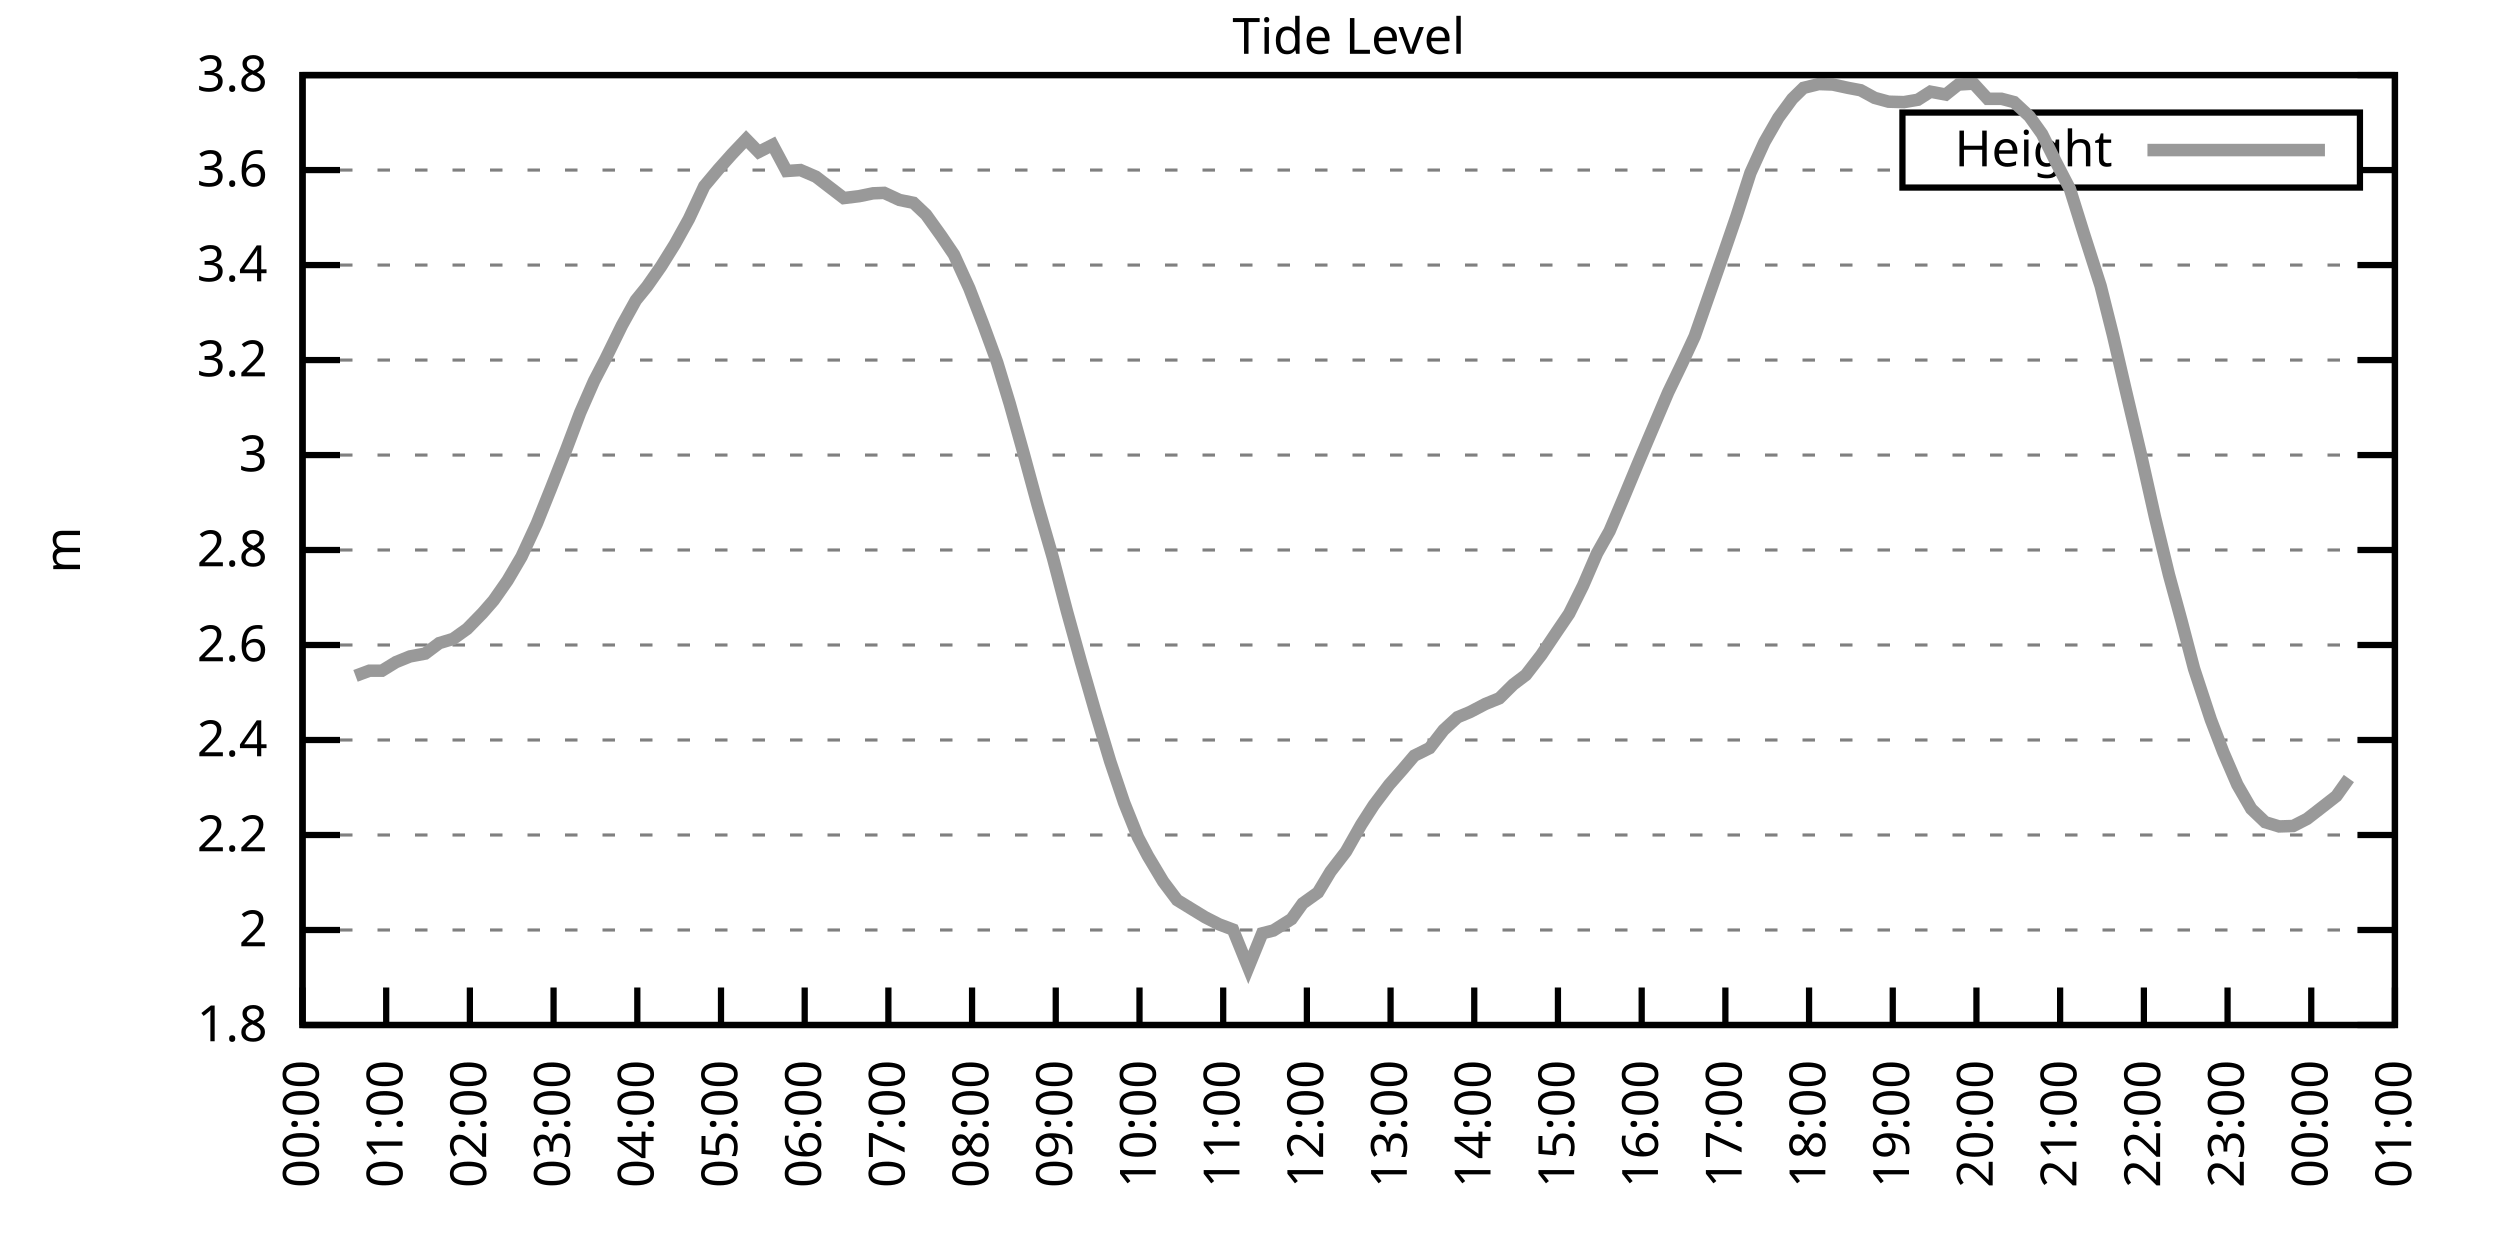
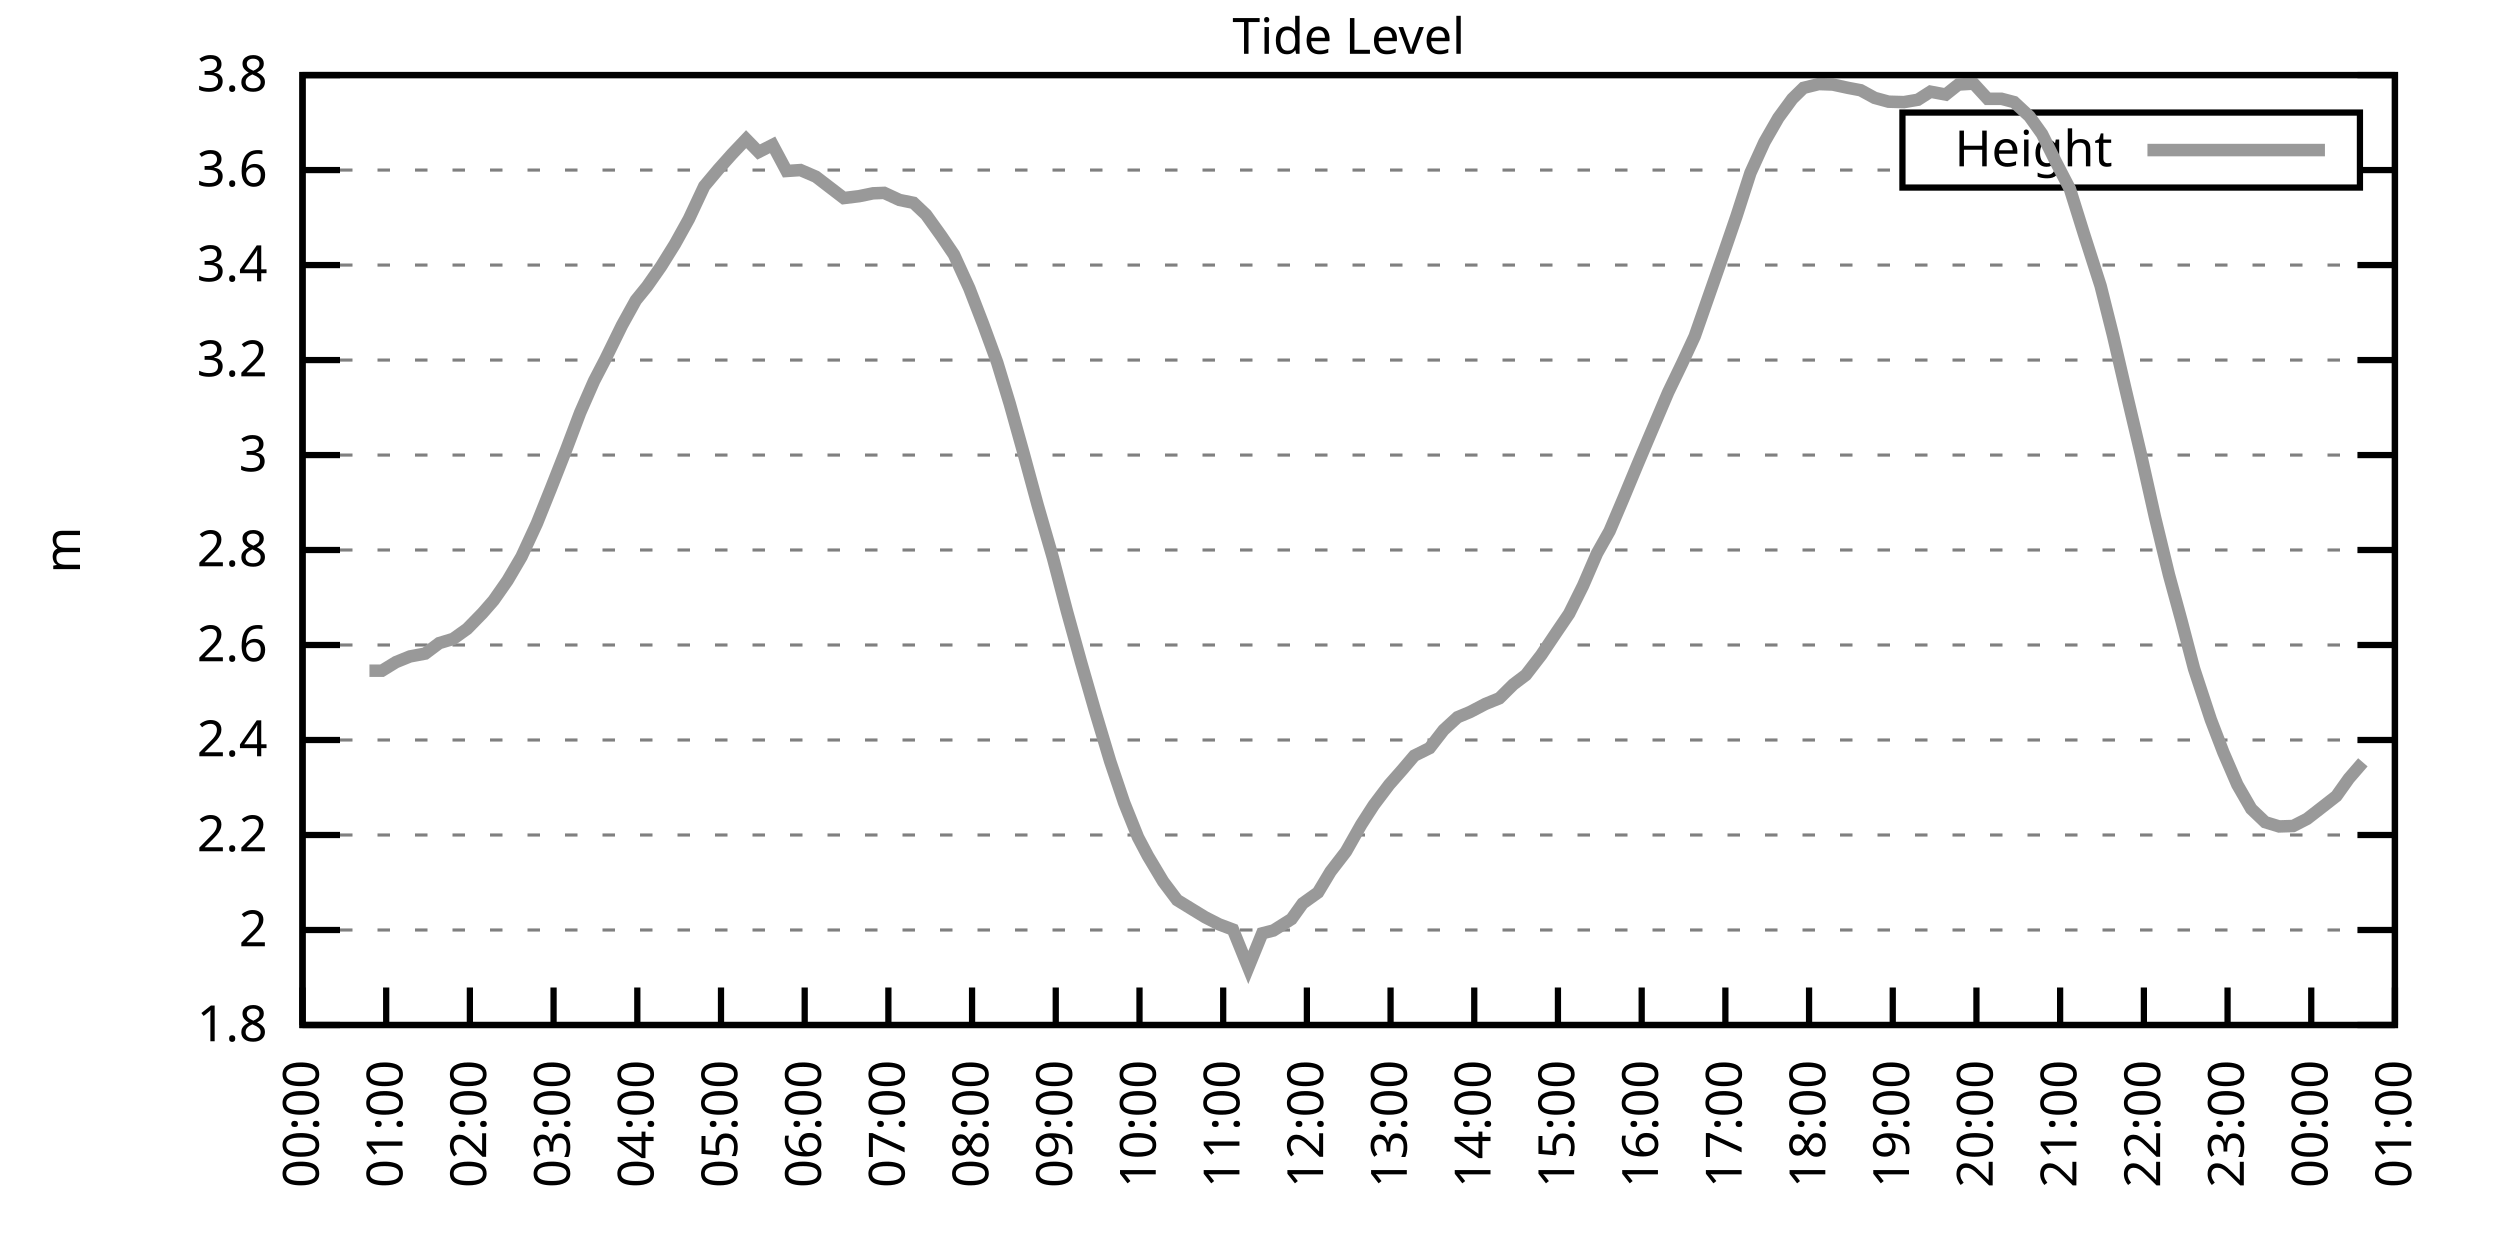
<svg xmlns="http://www.w3.org/2000/svg" xmlns:xlink="http://www.w3.org/1999/xlink" width="400" height="200" viewBox="0 0 400 200">
  <g id="gnuplot_canvas">
    <rect x="0" y="0" width="400" height="200" fill="none" />
    <defs>
      <circle id="gpDot" r="0.5" stroke-width="0.5" stroke="currentColor" />
      <path id="gpPt0" stroke-width="0.333" stroke="currentColor" d="M-1,0 h2 M0,-1 v2" />
      <path id="gpPt1" stroke-width="0.333" stroke="currentColor" d="M-1,-1 L1,1 M1,-1 L-1,1" />
      <path id="gpPt2" stroke-width="0.333" stroke="currentColor" d="M-1,0 L1,0 M0,-1 L0,1 M-1,-1 L1,1 M-1,1 L1,-1" />
      <rect id="gpPt3" stroke-width="0.333" stroke="currentColor" x="-1" y="-1" width="2" height="2" />
      <rect id="gpPt4" stroke-width="0.333" stroke="currentColor" fill="currentColor" x="-1" y="-1" width="2" height="2" />
      <circle id="gpPt5" stroke-width="0.333" stroke="currentColor" cx="0" cy="0" r="1" />
      <use xlink:href="#gpPt5" id="gpPt6" fill="currentColor" stroke="none" />
      <path id="gpPt7" stroke-width="0.333" stroke="currentColor" d="M0,-1.33 L-1.33,0.67 L1.33,0.67 z" />
      <use xlink:href="#gpPt7" id="gpPt8" fill="currentColor" stroke="none" />
      <use xlink:href="#gpPt7" id="gpPt9" stroke="currentColor" transform="rotate(180)" />
      <use xlink:href="#gpPt9" id="gpPt10" fill="currentColor" stroke="none" />
      <use xlink:href="#gpPt3" id="gpPt11" stroke="currentColor" transform="rotate(45)" />
      <use xlink:href="#gpPt11" id="gpPt12" fill="currentColor" stroke="none" />
      <path id="gpPt13" stroke-width="0.333" stroke="currentColor" d="M0,1.330 L1.265,0.411 L0.782,-1.067 L-0.782,-1.076 L-1.265,0.411 z" />
      <use xlink:href="#gpPt13" id="gpPt14" fill="currentColor" stroke="none" />
      <filter id="textbox" filterUnits="objectBoundingBox" x="0" y="0" height="1" width="1">
        <feFlood flood-color="white" flood-opacity="1" result="bgnd" />
        <feComposite in="SourceGraphic" in2="bgnd" operator="atop" />
      </filter>
      <filter id="greybox" filterUnits="objectBoundingBox" x="0" y="0" height="1" width="1">
        <feFlood flood-color="lightgrey" flood-opacity="1" result="grey" />
        <feComposite in="SourceGraphic" in2="grey" operator="atop" />
      </filter>
    </defs>
    <g fill="none" color="white" stroke="currentColor" stroke-width="1.00" stroke-linecap="butt" stroke-linejoin="miter">
</g>
    <g fill="none" color="black" stroke="currentColor" stroke-width="1.00" stroke-linecap="butt" stroke-linejoin="miter">
      <g stroke="none" shape-rendering="crispEdges">
        <polygon fill="rgb(255, 255, 255)" points="48.40,164.00 383.18,164.00 383.18,12.02 48.40,12.02 " />
      </g>
    </g>
    <g fill="none" color="black" stroke="currentColor" stroke-width="1.00" stroke-linecap="butt" stroke-linejoin="miter">
</g>
    <g fill="none" color="black" stroke="black" stroke-width="0.50" stroke-linecap="butt" stroke-linejoin="miter">
</g>
    <g fill="none" color="gray" stroke="currentColor" stroke-width="0.50" stroke-linecap="butt" stroke-linejoin="miter">
      <path stroke="gray" stroke-dasharray="2,4" class="gridline" d="M48.40,164.00 L383.19,164.00  " />
    </g>
    <g fill="none" color="gray" stroke="gray" stroke-width="1.00" stroke-linecap="butt" stroke-linejoin="miter">
</g>
    <g fill="none" color="black" stroke="currentColor" stroke-width="1.00" stroke-linecap="butt" stroke-linejoin="miter">
      <path stroke="black" d="M48.40,164.00 L54.40,164.00 M383.19,164.00 L377.19,164.00  " />
      <g transform="translate(42.80,166.60)" stroke="none" fill="black" font-family="Sans" font-size="8.00" text-anchor="end">
        <text>
          <tspan font-family="Sans"> 1.8</tspan>
        </text>
      </g>
    </g>
    <g fill="none" color="black" stroke="currentColor" stroke-width="1.00" stroke-linecap="butt" stroke-linejoin="miter">
</g>
    <g fill="none" color="black" stroke="black" stroke-width="0.50" stroke-linecap="butt" stroke-linejoin="miter">
</g>
    <g fill="none" color="gray" stroke="currentColor" stroke-width="0.50" stroke-linecap="butt" stroke-linejoin="miter">
      <path stroke="gray" stroke-dasharray="2,4" class="gridline" d="M48.40,148.80 L383.19,148.80  " />
    </g>
    <g fill="none" color="gray" stroke="gray" stroke-width="1.00" stroke-linecap="butt" stroke-linejoin="miter">
</g>
    <g fill="none" color="black" stroke="currentColor" stroke-width="1.00" stroke-linecap="butt" stroke-linejoin="miter">
      <path stroke="black" d="M48.40,148.80 L54.40,148.80 M383.19,148.80 L377.19,148.80  " />
      <g transform="translate(42.80,151.40)" stroke="none" fill="black" font-family="Sans" font-size="8.00" text-anchor="end">
        <text>
          <tspan font-family="Sans"> 2</tspan>
        </text>
      </g>
    </g>
    <g fill="none" color="black" stroke="currentColor" stroke-width="1.00" stroke-linecap="butt" stroke-linejoin="miter">
</g>
    <g fill="none" color="black" stroke="black" stroke-width="0.50" stroke-linecap="butt" stroke-linejoin="miter">
</g>
    <g fill="none" color="gray" stroke="currentColor" stroke-width="0.50" stroke-linecap="butt" stroke-linejoin="miter">
      <path stroke="gray" stroke-dasharray="2,4" class="gridline" d="M48.40,133.60 L383.19,133.60  " />
    </g>
    <g fill="none" color="gray" stroke="gray" stroke-width="1.00" stroke-linecap="butt" stroke-linejoin="miter">
</g>
    <g fill="none" color="black" stroke="currentColor" stroke-width="1.00" stroke-linecap="butt" stroke-linejoin="miter">
      <path stroke="black" d="M48.40,133.60 L54.40,133.60 M383.19,133.60 L377.19,133.60  " />
      <g transform="translate(42.80,136.20)" stroke="none" fill="black" font-family="Sans" font-size="8.00" text-anchor="end">
        <text>
          <tspan font-family="Sans"> 2.2</tspan>
        </text>
      </g>
    </g>
    <g fill="none" color="black" stroke="currentColor" stroke-width="1.00" stroke-linecap="butt" stroke-linejoin="miter">
</g>
    <g fill="none" color="black" stroke="black" stroke-width="0.50" stroke-linecap="butt" stroke-linejoin="miter">
</g>
    <g fill="none" color="gray" stroke="currentColor" stroke-width="0.50" stroke-linecap="butt" stroke-linejoin="miter">
      <path stroke="gray" stroke-dasharray="2,4" class="gridline" d="M48.40,118.40 L383.19,118.40  " />
    </g>
    <g fill="none" color="gray" stroke="gray" stroke-width="1.00" stroke-linecap="butt" stroke-linejoin="miter">
</g>
    <g fill="none" color="black" stroke="currentColor" stroke-width="1.00" stroke-linecap="butt" stroke-linejoin="miter">
      <path stroke="black" d="M48.40,118.40 L54.40,118.40 M383.19,118.40 L377.19,118.40  " />
      <g transform="translate(42.80,121.00)" stroke="none" fill="black" font-family="Sans" font-size="8.00" text-anchor="end">
        <text>
          <tspan font-family="Sans"> 2.4</tspan>
        </text>
      </g>
    </g>
    <g fill="none" color="black" stroke="currentColor" stroke-width="1.00" stroke-linecap="butt" stroke-linejoin="miter">
</g>
    <g fill="none" color="black" stroke="black" stroke-width="0.50" stroke-linecap="butt" stroke-linejoin="miter">
</g>
    <g fill="none" color="gray" stroke="currentColor" stroke-width="0.50" stroke-linecap="butt" stroke-linejoin="miter">
      <path stroke="gray" stroke-dasharray="2,4" class="gridline" d="M48.40,103.20 L383.19,103.20  " />
    </g>
    <g fill="none" color="gray" stroke="gray" stroke-width="1.00" stroke-linecap="butt" stroke-linejoin="miter">
</g>
    <g fill="none" color="black" stroke="currentColor" stroke-width="1.00" stroke-linecap="butt" stroke-linejoin="miter">
      <path stroke="black" d="M48.40,103.20 L54.40,103.20 M383.19,103.20 L377.19,103.20  " />
      <g transform="translate(42.80,105.80)" stroke="none" fill="black" font-family="Sans" font-size="8.00" text-anchor="end">
        <text>
          <tspan font-family="Sans"> 2.6</tspan>
        </text>
      </g>
    </g>
    <g fill="none" color="black" stroke="currentColor" stroke-width="1.00" stroke-linecap="butt" stroke-linejoin="miter">
</g>
    <g fill="none" color="black" stroke="black" stroke-width="0.50" stroke-linecap="butt" stroke-linejoin="miter">
</g>
    <g fill="none" color="gray" stroke="currentColor" stroke-width="0.50" stroke-linecap="butt" stroke-linejoin="miter">
      <path stroke="gray" stroke-dasharray="2,4" class="gridline" d="M48.40,88.00 L383.19,88.00  " />
    </g>
    <g fill="none" color="gray" stroke="gray" stroke-width="1.00" stroke-linecap="butt" stroke-linejoin="miter">
</g>
    <g fill="none" color="black" stroke="currentColor" stroke-width="1.00" stroke-linecap="butt" stroke-linejoin="miter">
      <path stroke="black" d="M48.40,88.00 L54.40,88.00 M383.19,88.00 L377.19,88.00  " />
      <g transform="translate(42.80,90.60)" stroke="none" fill="black" font-family="Sans" font-size="8.00" text-anchor="end">
        <text>
          <tspan font-family="Sans"> 2.8</tspan>
        </text>
      </g>
    </g>
    <g fill="none" color="black" stroke="currentColor" stroke-width="1.00" stroke-linecap="butt" stroke-linejoin="miter">
</g>
    <g fill="none" color="black" stroke="black" stroke-width="0.50" stroke-linecap="butt" stroke-linejoin="miter">
</g>
    <g fill="none" color="gray" stroke="currentColor" stroke-width="0.50" stroke-linecap="butt" stroke-linejoin="miter">
      <path stroke="gray" stroke-dasharray="2,4" class="gridline" d="M48.40,72.81 L383.19,72.81  " />
    </g>
    <g fill="none" color="gray" stroke="gray" stroke-width="1.00" stroke-linecap="butt" stroke-linejoin="miter">
</g>
    <g fill="none" color="black" stroke="currentColor" stroke-width="1.00" stroke-linecap="butt" stroke-linejoin="miter">
      <path stroke="black" d="M48.40,72.81 L54.40,72.81 M383.19,72.81 L377.19,72.81  " />
      <g transform="translate(42.80,75.41)" stroke="none" fill="black" font-family="Sans" font-size="8.00" text-anchor="end">
        <text>
          <tspan font-family="Sans"> 3</tspan>
        </text>
      </g>
    </g>
    <g fill="none" color="black" stroke="currentColor" stroke-width="1.00" stroke-linecap="butt" stroke-linejoin="miter">
</g>
    <g fill="none" color="black" stroke="black" stroke-width="0.50" stroke-linecap="butt" stroke-linejoin="miter">
</g>
    <g fill="none" color="gray" stroke="currentColor" stroke-width="0.50" stroke-linecap="butt" stroke-linejoin="miter">
      <path stroke="gray" stroke-dasharray="2,4" class="gridline" d="M48.40,57.61 L383.19,57.61  " />
    </g>
    <g fill="none" color="gray" stroke="gray" stroke-width="1.00" stroke-linecap="butt" stroke-linejoin="miter">
</g>
    <g fill="none" color="black" stroke="currentColor" stroke-width="1.00" stroke-linecap="butt" stroke-linejoin="miter">
      <path stroke="black" d="M48.40,57.61 L54.40,57.61 M383.19,57.61 L377.19,57.61  " />
      <g transform="translate(42.80,60.21)" stroke="none" fill="black" font-family="Sans" font-size="8.00" text-anchor="end">
        <text>
          <tspan font-family="Sans"> 3.2</tspan>
        </text>
      </g>
    </g>
    <g fill="none" color="black" stroke="currentColor" stroke-width="1.00" stroke-linecap="butt" stroke-linejoin="miter">
</g>
    <g fill="none" color="black" stroke="black" stroke-width="0.50" stroke-linecap="butt" stroke-linejoin="miter">
</g>
    <g fill="none" color="gray" stroke="currentColor" stroke-width="0.50" stroke-linecap="butt" stroke-linejoin="miter">
      <path stroke="gray" stroke-dasharray="2,4" class="gridline" d="M48.40,42.41 L383.19,42.41  " />
    </g>
    <g fill="none" color="gray" stroke="gray" stroke-width="1.00" stroke-linecap="butt" stroke-linejoin="miter">
</g>
    <g fill="none" color="black" stroke="currentColor" stroke-width="1.00" stroke-linecap="butt" stroke-linejoin="miter">
      <path stroke="black" d="M48.40,42.41 L54.40,42.41 M383.19,42.41 L377.19,42.41  " />
      <g transform="translate(42.80,45.01)" stroke="none" fill="black" font-family="Sans" font-size="8.00" text-anchor="end">
        <text>
          <tspan font-family="Sans"> 3.4</tspan>
        </text>
      </g>
    </g>
    <g fill="none" color="black" stroke="currentColor" stroke-width="1.00" stroke-linecap="butt" stroke-linejoin="miter">
</g>
    <g fill="none" color="black" stroke="black" stroke-width="0.50" stroke-linecap="butt" stroke-linejoin="miter">
</g>
    <g fill="none" color="gray" stroke="currentColor" stroke-width="0.50" stroke-linecap="butt" stroke-linejoin="miter">
      <path stroke="gray" stroke-dasharray="2,4" class="gridline" d="M48.40,27.21 L304.39,27.21 M377.59,27.21 L383.19,27.21  " />
    </g>
    <g fill="none" color="gray" stroke="gray" stroke-width="1.00" stroke-linecap="butt" stroke-linejoin="miter">
</g>
    <g fill="none" color="black" stroke="currentColor" stroke-width="1.00" stroke-linecap="butt" stroke-linejoin="miter">
      <path stroke="black" d="M48.40,27.21 L54.40,27.21 M383.19,27.21 L377.19,27.21  " />
      <g transform="translate(42.80,29.81)" stroke="none" fill="black" font-family="Sans" font-size="8.00" text-anchor="end">
        <text>
          <tspan font-family="Sans"> 3.6</tspan>
        </text>
      </g>
    </g>
    <g fill="none" color="black" stroke="currentColor" stroke-width="1.00" stroke-linecap="butt" stroke-linejoin="miter">
</g>
    <g fill="none" color="black" stroke="black" stroke-width="0.50" stroke-linecap="butt" stroke-linejoin="miter">
</g>
    <g fill="none" color="gray" stroke="currentColor" stroke-width="0.50" stroke-linecap="butt" stroke-linejoin="miter">
      <path stroke="gray" stroke-dasharray="2,4" class="gridline" d="M48.40,12.01 L383.19,12.01  " />
    </g>
    <g fill="none" color="gray" stroke="gray" stroke-width="1.00" stroke-linecap="butt" stroke-linejoin="miter">
</g>
    <g fill="none" color="black" stroke="currentColor" stroke-width="1.00" stroke-linecap="butt" stroke-linejoin="miter">
      <path stroke="black" d="M48.40,12.01 L54.40,12.01 M383.19,12.01 L377.19,12.01  " />
      <g transform="translate(42.80,14.61)" stroke="none" fill="black" font-family="Sans" font-size="8.00" text-anchor="end">
        <text>
          <tspan font-family="Sans"> 3.8</tspan>
        </text>
      </g>
    </g>
    <g fill="none" color="black" stroke="currentColor" stroke-width="1.00" stroke-linecap="butt" stroke-linejoin="miter">
      <path stroke="black" d="M48.40,164.00 L48.40,158.00  " />
      <g transform="translate(51.00,169.60) rotate(270.00)" stroke="none" fill="black" font-family="Sans" font-size="8.00" text-anchor="end">
        <text>
          <tspan font-family="Sans">00:00</tspan>
        </text>
      </g>
    </g>
    <g fill="none" color="black" stroke="currentColor" stroke-width="1.00" stroke-linecap="butt" stroke-linejoin="miter">
      <path stroke="black" d="M61.79,164.00 L61.79,158.00  " />
      <g transform="translate(64.39,169.60) rotate(270.00)" stroke="none" fill="black" font-family="Sans" font-size="8.00" text-anchor="end">
        <text>
          <tspan font-family="Sans">01:00</tspan>
        </text>
      </g>
    </g>
    <g fill="none" color="black" stroke="currentColor" stroke-width="1.00" stroke-linecap="butt" stroke-linejoin="miter">
      <path stroke="black" d="M75.18,164.00 L75.18,158.00  " />
      <g transform="translate(77.78,169.60) rotate(270.00)" stroke="none" fill="black" font-family="Sans" font-size="8.00" text-anchor="end">
        <text>
          <tspan font-family="Sans">02:00</tspan>
        </text>
      </g>
    </g>
    <g fill="none" color="black" stroke="currentColor" stroke-width="1.00" stroke-linecap="butt" stroke-linejoin="miter">
      <path stroke="black" d="M88.57,164.00 L88.57,158.00  " />
      <g transform="translate(91.17,169.60) rotate(270.00)" stroke="none" fill="black" font-family="Sans" font-size="8.00" text-anchor="end">
        <text>
          <tspan font-family="Sans">03:00</tspan>
        </text>
      </g>
    </g>
    <g fill="none" color="black" stroke="currentColor" stroke-width="1.00" stroke-linecap="butt" stroke-linejoin="miter">
      <path stroke="black" d="M101.97,164.00 L101.97,158.00  " />
      <g transform="translate(104.57,169.60) rotate(270.00)" stroke="none" fill="black" font-family="Sans" font-size="8.00" text-anchor="end">
        <text>
          <tspan font-family="Sans">04:00</tspan>
        </text>
      </g>
    </g>
    <g fill="none" color="black" stroke="currentColor" stroke-width="1.00" stroke-linecap="butt" stroke-linejoin="miter">
      <path stroke="black" d="M115.36,164.00 L115.36,158.00  " />
      <g transform="translate(117.96,169.60) rotate(270.00)" stroke="none" fill="black" font-family="Sans" font-size="8.00" text-anchor="end">
        <text>
          <tspan font-family="Sans">05:00</tspan>
        </text>
      </g>
    </g>
    <g fill="none" color="black" stroke="currentColor" stroke-width="1.00" stroke-linecap="butt" stroke-linejoin="miter">
      <path stroke="black" d="M128.75,164.00 L128.75,158.00  " />
      <g transform="translate(131.35,169.60) rotate(270.00)" stroke="none" fill="black" font-family="Sans" font-size="8.00" text-anchor="end">
        <text>
          <tspan font-family="Sans">06:00</tspan>
        </text>
      </g>
    </g>
    <g fill="none" color="black" stroke="currentColor" stroke-width="1.00" stroke-linecap="butt" stroke-linejoin="miter">
      <path stroke="black" d="M142.14,164.00 L142.14,158.00  " />
      <g transform="translate(144.74,169.60) rotate(270.00)" stroke="none" fill="black" font-family="Sans" font-size="8.00" text-anchor="end">
        <text>
          <tspan font-family="Sans">07:00</tspan>
        </text>
      </g>
    </g>
    <g fill="none" color="black" stroke="currentColor" stroke-width="1.00" stroke-linecap="butt" stroke-linejoin="miter">
      <path stroke="black" d="M155.53,164.00 L155.53,158.00  " />
      <g transform="translate(158.13,169.60) rotate(270.00)" stroke="none" fill="black" font-family="Sans" font-size="8.00" text-anchor="end">
        <text>
          <tspan font-family="Sans">08:00</tspan>
        </text>
      </g>
    </g>
    <g fill="none" color="black" stroke="currentColor" stroke-width="1.00" stroke-linecap="butt" stroke-linejoin="miter">
      <path stroke="black" d="M168.92,164.00 L168.92,158.00  " />
      <g transform="translate(171.52,169.60) rotate(270.00)" stroke="none" fill="black" font-family="Sans" font-size="8.00" text-anchor="end">
        <text>
          <tspan font-family="Sans">09:00</tspan>
        </text>
      </g>
    </g>
    <g fill="none" color="black" stroke="currentColor" stroke-width="1.00" stroke-linecap="butt" stroke-linejoin="miter">
      <path stroke="black" d="M182.32,164.00 L182.32,158.00  " />
      <g transform="translate(184.92,169.60) rotate(270.00)" stroke="none" fill="black" font-family="Sans" font-size="8.00" text-anchor="end">
        <text>
          <tspan font-family="Sans">10:00</tspan>
        </text>
      </g>
    </g>
    <g fill="none" color="black" stroke="currentColor" stroke-width="1.00" stroke-linecap="butt" stroke-linejoin="miter">
      <path stroke="black" d="M195.71,164.00 L195.71,158.00  " />
      <g transform="translate(198.31,169.60) rotate(270.00)" stroke="none" fill="black" font-family="Sans" font-size="8.00" text-anchor="end">
        <text>
          <tspan font-family="Sans">11:00</tspan>
        </text>
      </g>
    </g>
    <g fill="none" color="black" stroke="currentColor" stroke-width="1.00" stroke-linecap="butt" stroke-linejoin="miter">
      <path stroke="black" d="M209.10,164.00 L209.10,158.00  " />
      <g transform="translate(211.70,169.60) rotate(270.00)" stroke="none" fill="black" font-family="Sans" font-size="8.00" text-anchor="end">
        <text>
          <tspan font-family="Sans">12:00</tspan>
        </text>
      </g>
    </g>
    <g fill="none" color="black" stroke="currentColor" stroke-width="1.00" stroke-linecap="butt" stroke-linejoin="miter">
      <path stroke="black" d="M222.49,164.00 L222.49,158.00  " />
      <g transform="translate(225.09,169.60) rotate(270.00)" stroke="none" fill="black" font-family="Sans" font-size="8.00" text-anchor="end">
        <text>
          <tspan font-family="Sans">13:00</tspan>
        </text>
      </g>
    </g>
    <g fill="none" color="black" stroke="currentColor" stroke-width="1.00" stroke-linecap="butt" stroke-linejoin="miter">
      <path stroke="black" d="M235.88,164.00 L235.88,158.00  " />
      <g transform="translate(238.48,169.60) rotate(270.00)" stroke="none" fill="black" font-family="Sans" font-size="8.00" text-anchor="end">
        <text>
          <tspan font-family="Sans">14:00</tspan>
        </text>
      </g>
    </g>
    <g fill="none" color="black" stroke="currentColor" stroke-width="1.00" stroke-linecap="butt" stroke-linejoin="miter">
      <path stroke="black" d="M249.27,164.00 L249.27,158.00  " />
      <g transform="translate(251.87,169.60) rotate(270.00)" stroke="none" fill="black" font-family="Sans" font-size="8.00" text-anchor="end">
        <text>
          <tspan font-family="Sans">15:00</tspan>
        </text>
      </g>
    </g>
    <g fill="none" color="black" stroke="currentColor" stroke-width="1.00" stroke-linecap="butt" stroke-linejoin="miter">
      <path stroke="black" d="M262.67,164.00 L262.67,158.00  " />
      <g transform="translate(265.27,169.60) rotate(270.00)" stroke="none" fill="black" font-family="Sans" font-size="8.00" text-anchor="end">
        <text>
          <tspan font-family="Sans">16:00</tspan>
        </text>
      </g>
    </g>
    <g fill="none" color="black" stroke="currentColor" stroke-width="1.00" stroke-linecap="butt" stroke-linejoin="miter">
      <path stroke="black" d="M276.06,164.00 L276.06,158.00  " />
      <g transform="translate(278.66,169.60) rotate(270.00)" stroke="none" fill="black" font-family="Sans" font-size="8.00" text-anchor="end">
        <text>
          <tspan font-family="Sans">17:00</tspan>
        </text>
      </g>
    </g>
    <g fill="none" color="black" stroke="currentColor" stroke-width="1.00" stroke-linecap="butt" stroke-linejoin="miter">
      <path stroke="black" d="M289.45,164.00 L289.45,158.00  " />
      <g transform="translate(292.05,169.60) rotate(270.00)" stroke="none" fill="black" font-family="Sans" font-size="8.00" text-anchor="end">
        <text>
          <tspan font-family="Sans">18:00</tspan>
        </text>
      </g>
    </g>
    <g fill="none" color="black" stroke="currentColor" stroke-width="1.00" stroke-linecap="butt" stroke-linejoin="miter">
      <path stroke="black" d="M302.84,164.00 L302.84,158.00  " />
      <g transform="translate(305.44,169.60) rotate(270.00)" stroke="none" fill="black" font-family="Sans" font-size="8.00" text-anchor="end">
        <text>
          <tspan font-family="Sans">19:00</tspan>
        </text>
      </g>
    </g>
    <g fill="none" color="black" stroke="currentColor" stroke-width="1.00" stroke-linecap="butt" stroke-linejoin="miter">
      <path stroke="black" d="M316.23,164.00 L316.23,158.00  " />
      <g transform="translate(318.83,169.60) rotate(270.00)" stroke="none" fill="black" font-family="Sans" font-size="8.00" text-anchor="end">
        <text>
          <tspan font-family="Sans">20:00</tspan>
        </text>
      </g>
    </g>
    <g fill="none" color="black" stroke="currentColor" stroke-width="1.00" stroke-linecap="butt" stroke-linejoin="miter">
      <path stroke="black" d="M329.62,164.00 L329.62,158.00  " />
      <g transform="translate(332.22,169.60) rotate(270.00)" stroke="none" fill="black" font-family="Sans" font-size="8.00" text-anchor="end">
        <text>
          <tspan font-family="Sans">21:00</tspan>
        </text>
      </g>
    </g>
    <g fill="none" color="black" stroke="currentColor" stroke-width="1.00" stroke-linecap="butt" stroke-linejoin="miter">
      <path stroke="black" d="M343.02,164.00 L343.02,158.00  " />
      <g transform="translate(345.62,169.60) rotate(270.00)" stroke="none" fill="black" font-family="Sans" font-size="8.00" text-anchor="end">
        <text>
          <tspan font-family="Sans">22:00</tspan>
        </text>
      </g>
    </g>
    <g fill="none" color="black" stroke="currentColor" stroke-width="1.00" stroke-linecap="butt" stroke-linejoin="miter">
      <path stroke="black" d="M356.41,164.00 L356.41,158.00  " />
      <g transform="translate(359.01,169.60) rotate(270.00)" stroke="none" fill="black" font-family="Sans" font-size="8.00" text-anchor="end">
        <text>
          <tspan font-family="Sans">23:00</tspan>
        </text>
      </g>
    </g>
    <g fill="none" color="black" stroke="currentColor" stroke-width="1.00" stroke-linecap="butt" stroke-linejoin="miter">
      <path stroke="black" d="M369.80,164.00 L369.80,158.00  " />
      <g transform="translate(372.40,169.60) rotate(270.00)" stroke="none" fill="black" font-family="Sans" font-size="8.00" text-anchor="end">
        <text>
          <tspan font-family="Sans">00:00</tspan>
        </text>
      </g>
    </g>
    <g fill="none" color="black" stroke="currentColor" stroke-width="1.00" stroke-linecap="butt" stroke-linejoin="miter">
      <path stroke="black" d="M383.19,164.00 L383.19,158.00  " />
      <g transform="translate(385.79,169.60) rotate(270.00)" stroke="none" fill="black" font-family="Sans" font-size="8.00" text-anchor="end">
        <text>
          <tspan font-family="Sans">01:00</tspan>
        </text>
      </g>
    </g>
    <g fill="none" color="black" stroke="currentColor" stroke-width="1.00" stroke-linecap="butt" stroke-linejoin="miter">
</g>
    <g fill="none" color="black" stroke="currentColor" stroke-width="1.00" stroke-linecap="butt" stroke-linejoin="miter">
      <path stroke="black" d="M48.40,12.01 L48.40,164.00 L383.19,164.00 L383.19,12.01 L48.40,12.01 Z  " />
    </g>
    <g fill="none" color="black" stroke="currentColor" stroke-width="1.00" stroke-linecap="butt" stroke-linejoin="miter">
</g>
    <g fill="none" color="black" stroke="currentColor" stroke-width="1.00" stroke-linecap="butt" stroke-linejoin="miter">
      <path stroke="black" d="M304.39,30.01 L304.39,18.01 L377.59,18.01 L377.59,30.01 L304.39,30.01 Z  " />
    </g>
    <g id="Tide_level_plot_1">
      <g fill="none" color="white" stroke="black" stroke-width="2.00" stroke-linecap="butt" stroke-linejoin="miter">
</g>
      <g fill="none" color="black" stroke="currentColor" stroke-width="2.00" stroke-linecap="butt" stroke-linejoin="miter">
        <g transform="translate(337.99,26.61)" stroke="none" fill="black" font-family="Sans" font-size="8.00" text-anchor="end">
          <text>
            <tspan font-family="Sans">Height</tspan>
          </text>
        </g>
      </g>
      <g fill="none" color="black" stroke="currentColor" stroke-width="2.00" stroke-linecap="butt" stroke-linejoin="miter">
-         <path stroke="rgb(153, 153, 153)" d="M343.59,24.01 L371.99,24.01 M56.88,108.14 L59.11,107.31 L61.12,107.31 L63.35,105.94 L65.59,105.03 L68.04,104.57   L70.27,102.90 L72.50,102.22 L74.74,100.62 L77.19,98.11 L78.98,96.06 L81.21,92.87 L83.44,89.07 L85.90,83.75   L88.13,78.20 L90.58,71.97 L92.82,66.04 L95.05,60.95 L96.83,57.53 L99.51,52.06 L101.74,48.03 L103.53,45.83   L105.76,42.64 L107.99,39.06 L110.22,35.04 L112.68,29.79 L114.91,27.13 L117.14,24.63 L119.38,22.27 L121.38,24.32   L123.62,23.18 L125.85,27.36 L128.08,27.21 L130.54,28.27 L135.00,31.69 L137.45,31.39 L139.69,30.93 L141.47,30.86   L143.93,32.00 L146.16,32.45 L148.17,34.35 L150.62,37.77 L152.63,40.74 L155.09,46.13 L157.32,51.91 L159.55,57.99   L161.56,64.60 L163.79,72.58 L166.02,80.79 L168.48,89.30 L170.71,97.81 L172.94,105.86 L175.17,113.62 L177.63,121.82   L179.86,128.43 L182.09,133.98 L183.66,136.95 L186.11,141.05 L188.34,144.01 L190.57,145.38 L192.81,146.75 L195.04,147.89   L197.27,148.73 L199.73,154.80 L201.96,149.33 L203.74,148.88 L206.64,147.05 L208.43,144.55 L210.88,142.80 L212.89,139.45   L215.35,136.26 L217.80,131.93 L219.81,128.81 L222.27,125.55 L224.28,123.27 L226.29,120.91 L228.74,119.69 L230.97,116.81   L233.20,114.76 L235.21,113.92 L237.67,112.63 L239.90,111.72 L242.13,109.51 L244.14,107.99 L246.60,104.80 L249.05,101.15   L251.06,98.19 L253.29,93.70 L255.52,88.54 L257.53,84.97 L259.76,79.72 L262.00,74.33 L264.00,69.61 L266.91,62.77   L269.14,58.14 L271.15,53.81 L275.83,40.43 L277.84,34.58 L280.07,27.66 L282.31,22.73 L284.54,18.85 L286.77,15.81   L288.56,14.06 L291.01,13.45 L293.24,13.53 L295.70,14.06 L297.71,14.44 L299.94,15.66 L302.17,16.27 L304.63,16.34   L306.86,15.96 L308.87,14.67 L311.32,15.13 L313.33,13.53 L315.79,13.38 L318.02,15.81 L320.25,15.81 L322.26,16.34   L324.71,18.62 L326.72,21.43 L328.95,25.92 L331.19,30.25 L333.42,37.39 L336.10,45.75 L338.10,53.73 L340.11,62.39   L342.57,72.81 L344.80,82.76 L347.03,91.96 L349.04,99.33 L351.05,107.00 L353.73,115.14 L355.74,120.38 L357.97,125.55   L360.20,129.42 L362.43,131.55 L364.66,132.23 L366.90,132.16 L369.13,131.02 L371.58,129.12 L373.82,127.37 L375.82,124.56    " />
+         <path stroke="rgb(153, 153, 153)" d="M343.59,24.01 L371.99,24.01 M59.11,107.31 L61.12,107.31 L63.35,105.94 L65.59,105.03 L68.04,104.57 L70.27,102.90   L72.50,102.22 L74.74,100.62 L77.19,98.11 L78.98,96.06 L81.21,92.87 L83.44,89.07 L85.90,83.75 L88.13,78.20   L90.58,71.97 L92.82,66.04 L95.05,60.95 L96.83,57.53 L99.51,52.06 L101.74,48.03 L103.53,45.83 L105.76,42.64   L107.99,39.06 L110.22,35.04 L112.68,29.79 L114.91,27.13 L117.14,24.63 L119.38,22.27 L121.38,24.32 L123.62,23.18   L125.85,27.36 L128.08,27.21 L130.54,28.27 L135.00,31.69 L137.45,31.39 L139.69,30.93 L141.47,30.86 L143.93,32.00   L146.16,32.45 L148.17,34.35 L150.62,37.77 L152.63,40.74 L155.09,46.13 L157.32,51.91 L159.55,57.99 L161.56,64.60   L163.79,72.58 L166.02,80.79 L168.48,89.30 L170.71,97.81 L172.94,105.86 L175.17,113.62 L177.63,121.82 L179.86,128.43   L182.09,133.98 L183.66,136.95 L186.11,141.05 L188.34,144.01 L190.57,145.38 L192.81,146.75 L195.04,147.89 L197.27,148.73   L199.73,154.80 L201.96,149.33 L203.74,148.88 L206.64,147.05 L208.43,144.55 L210.88,142.80 L212.89,139.45 L215.35,136.26   L217.80,131.93 L219.81,128.81 L222.27,125.55 L224.28,123.27 L226.29,120.91 L228.74,119.69 L230.97,116.81 L233.20,114.76   L235.21,113.92 L237.67,112.63 L239.90,111.72 L242.13,109.51 L244.14,107.99 L246.60,104.80 L249.05,101.15 L251.06,98.19   L253.29,93.70 L255.52,88.54 L257.53,84.97 L259.76,79.72 L262.00,74.33 L264.00,69.61 L266.91,62.77 L269.14,58.14   L271.15,53.81 L275.83,40.43 L277.84,34.58 L280.07,27.66 L282.31,22.73 L284.54,18.85 L286.77,15.81 L288.56,14.06   L291.01,13.45 L293.24,13.53 L295.70,14.06 L297.71,14.44 L299.94,15.66 L302.17,16.27 L304.63,16.34 L306.86,15.96   L308.87,14.67 L311.32,15.13 L313.33,13.53 L315.79,13.38 L318.02,15.81 L320.25,15.81 L322.26,16.34 L324.71,18.62   L326.72,21.43 L328.95,25.92 L331.19,30.25 L333.42,37.39 L336.10,45.75 L338.10,53.73 L340.11,62.39 L342.57,72.81   L344.80,82.76 L347.03,91.96 L349.04,99.33 L351.05,107.00 L353.73,115.14 L355.74,120.38 L357.97,125.55 L360.20,129.42   L362.43,131.55 L364.66,132.23 L366.90,132.16 L369.13,131.02 L371.58,129.12 L373.82,127.37 L375.82,124.56 L378.06,121.97    " />
      </g>
    </g>
    <g fill="none" color="black" stroke="currentColor" stroke-width="2.00" stroke-linecap="butt" stroke-linejoin="miter">
</g>
    <g fill="none" color="black" stroke="black" stroke-width="1.00" stroke-linecap="butt" stroke-linejoin="miter">
</g>
    <g fill="none" color="black" stroke="currentColor" stroke-width="1.00" stroke-linecap="butt" stroke-linejoin="miter">
      <path stroke="black" d="M48.40,12.01 L48.40,164.00 L383.19,164.00 L383.19,12.01 L48.40,12.01 Z  " />
      <g transform="translate(12.80,88.01) rotate(270.00)" stroke="none" fill="black" font-family="Sans" font-size="8.00" text-anchor="middle">
        <text>
          <tspan font-family="Sans">m</tspan>
        </text>
      </g>
    </g>
    <g fill="none" color="black" stroke="currentColor" stroke-width="1.00" stroke-linecap="butt" stroke-linejoin="miter">
</g>
    <g fill="none" color="black" stroke="currentColor" stroke-width="1.00" stroke-linecap="butt" stroke-linejoin="miter">
      <g transform="translate(215.79,8.61)" stroke="none" fill="black" font-family="Sans" font-size="8.00" text-anchor="middle">
        <text>
          <tspan font-family="Sans">Tide Level</tspan>
        </text>
      </g>
    </g>
    <g fill="none" color="black" stroke="currentColor" stroke-width="1.00" stroke-linecap="butt" stroke-linejoin="miter">
</g>
  </g>
</svg>
